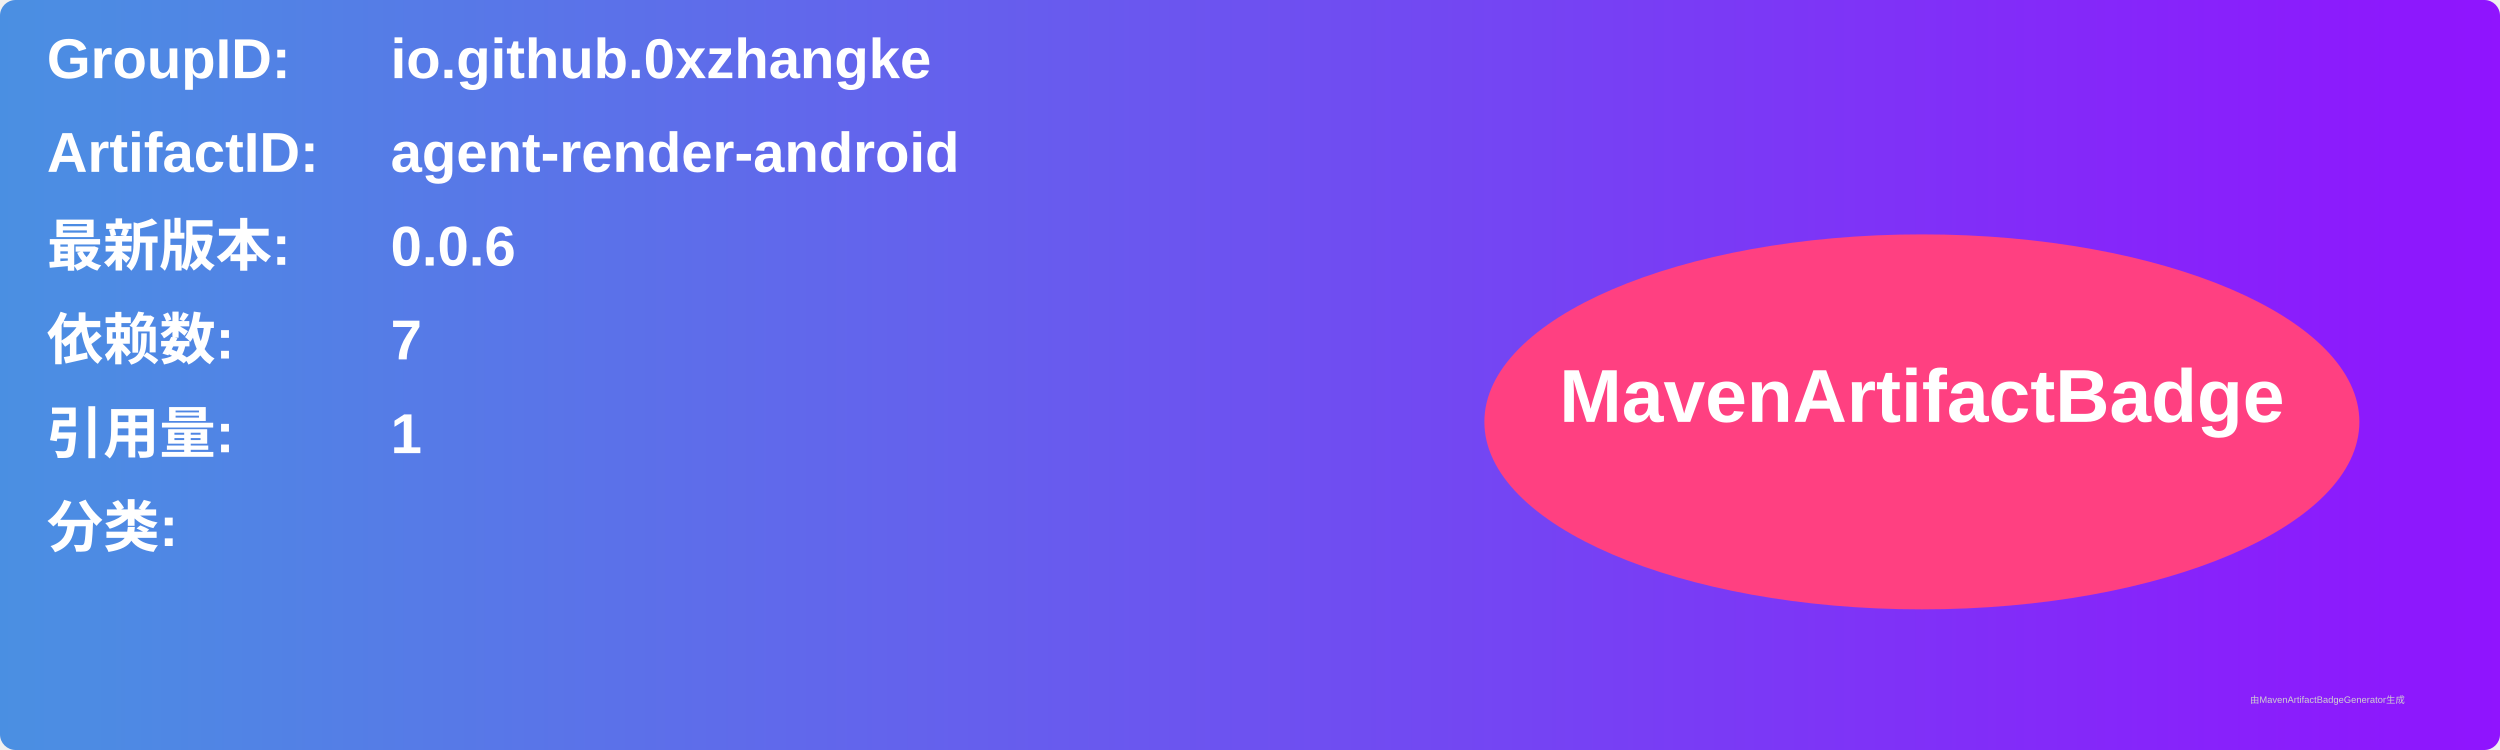
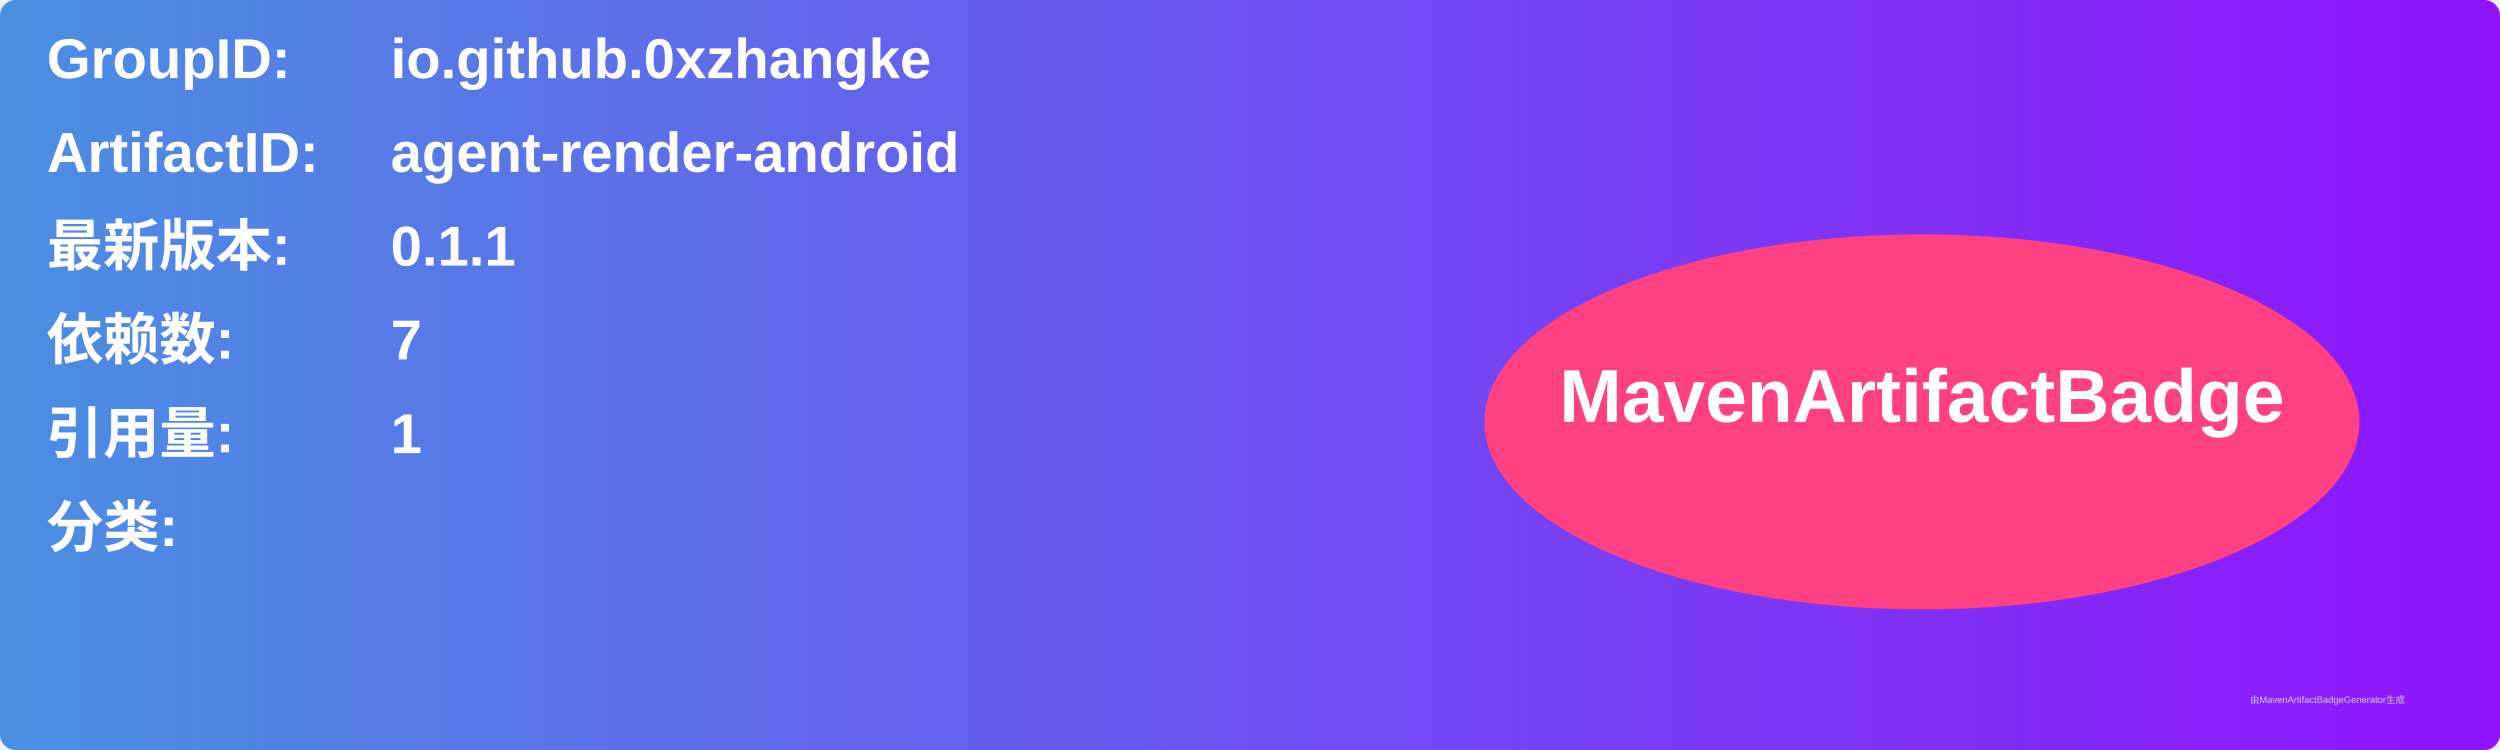
<svg xmlns="http://www.w3.org/2000/svg" width="800" height="240" viewBox="0 0 800 240">
  <linearGradient id="grad" x1="0%" y1="0%" x2="100%" y2="0%">
    <stop offset="0%" stop-color="#4a90e2" />
    <stop offset="100%" stop-color="#9013fe" />
  </linearGradient>
  <rect width="100%" height="100%" rx="5" ry="5" fill="url(#grad)" />
  <g transform="translate(15, 15)">
    <text x="0" y="10" font-family="Arial" font-size="18" fill="white" font-weight="bold" width="260">GroupID:</text>
    <text x="110" y="10" font-family="Arial" font-size="18" fill="white" font-weight="bold" width="460">io.github.0xzhangke</text>
    <text x="0" y="40" font-family="Arial" font-size="18" fill="white" font-weight="bold" width="260">ArtifactID:</text>
    <text x="110" y="40" font-family="Arial" font-size="18" fill="white" font-weight="bold" width="460">agent-render-android</text>
    <text x="0" y="70" font-family="Arial" font-size="18" fill="white" font-weight="bold">最新版本:</text>
    <text x="110" y="70" font-family="Arial" font-size="18" fill="white" font-weight="bold">
-       <tspan font-weight="bold">0.0.6</tspan>
+       <tspan font-weight="bold">0.1.1</tspan>
    </text>
    <text x="0" y="100" font-family="Arial" font-size="18" fill="white" font-weight="bold">依赖数: </text>
    <text x="110" y="100" font-family="Arial" font-size="18" fill="white">
      <tspan font-weight="bold">7</tspan>
    </text>
    <text x="0" y="130" font-family="Arial" font-size="18" fill="white" font-weight="bold">引用量: </text>
    <text x="110" y="130" font-family="Arial" font-size="18" fill="white">
      <tspan font-weight="bold">1</tspan>
    </text>
    <text x="0" y="160" font-family="Arial" font-size="18" fill="white" font-weight="bold">分类:</text>
    <text x="10" y="190" font-family="Arial" font-size="10" fill="white">
      <tspan font-weight="bold" />
    </text>
    <ellipse cx="600" cy="120" rx="140" ry="60" fill="#ff4081" />
    <text x="600" y="120" text-anchor="middle" font-family="Arial" font-size="24" fill="white" font-weight="bold">MavenArtifactBadge</text>
  </g>
  <text x="720" y="225" font-family="Arial" font-size="3" fill="#d0d0d0">由MavenArtifactBadgeGenerator生成</text>
</svg>
